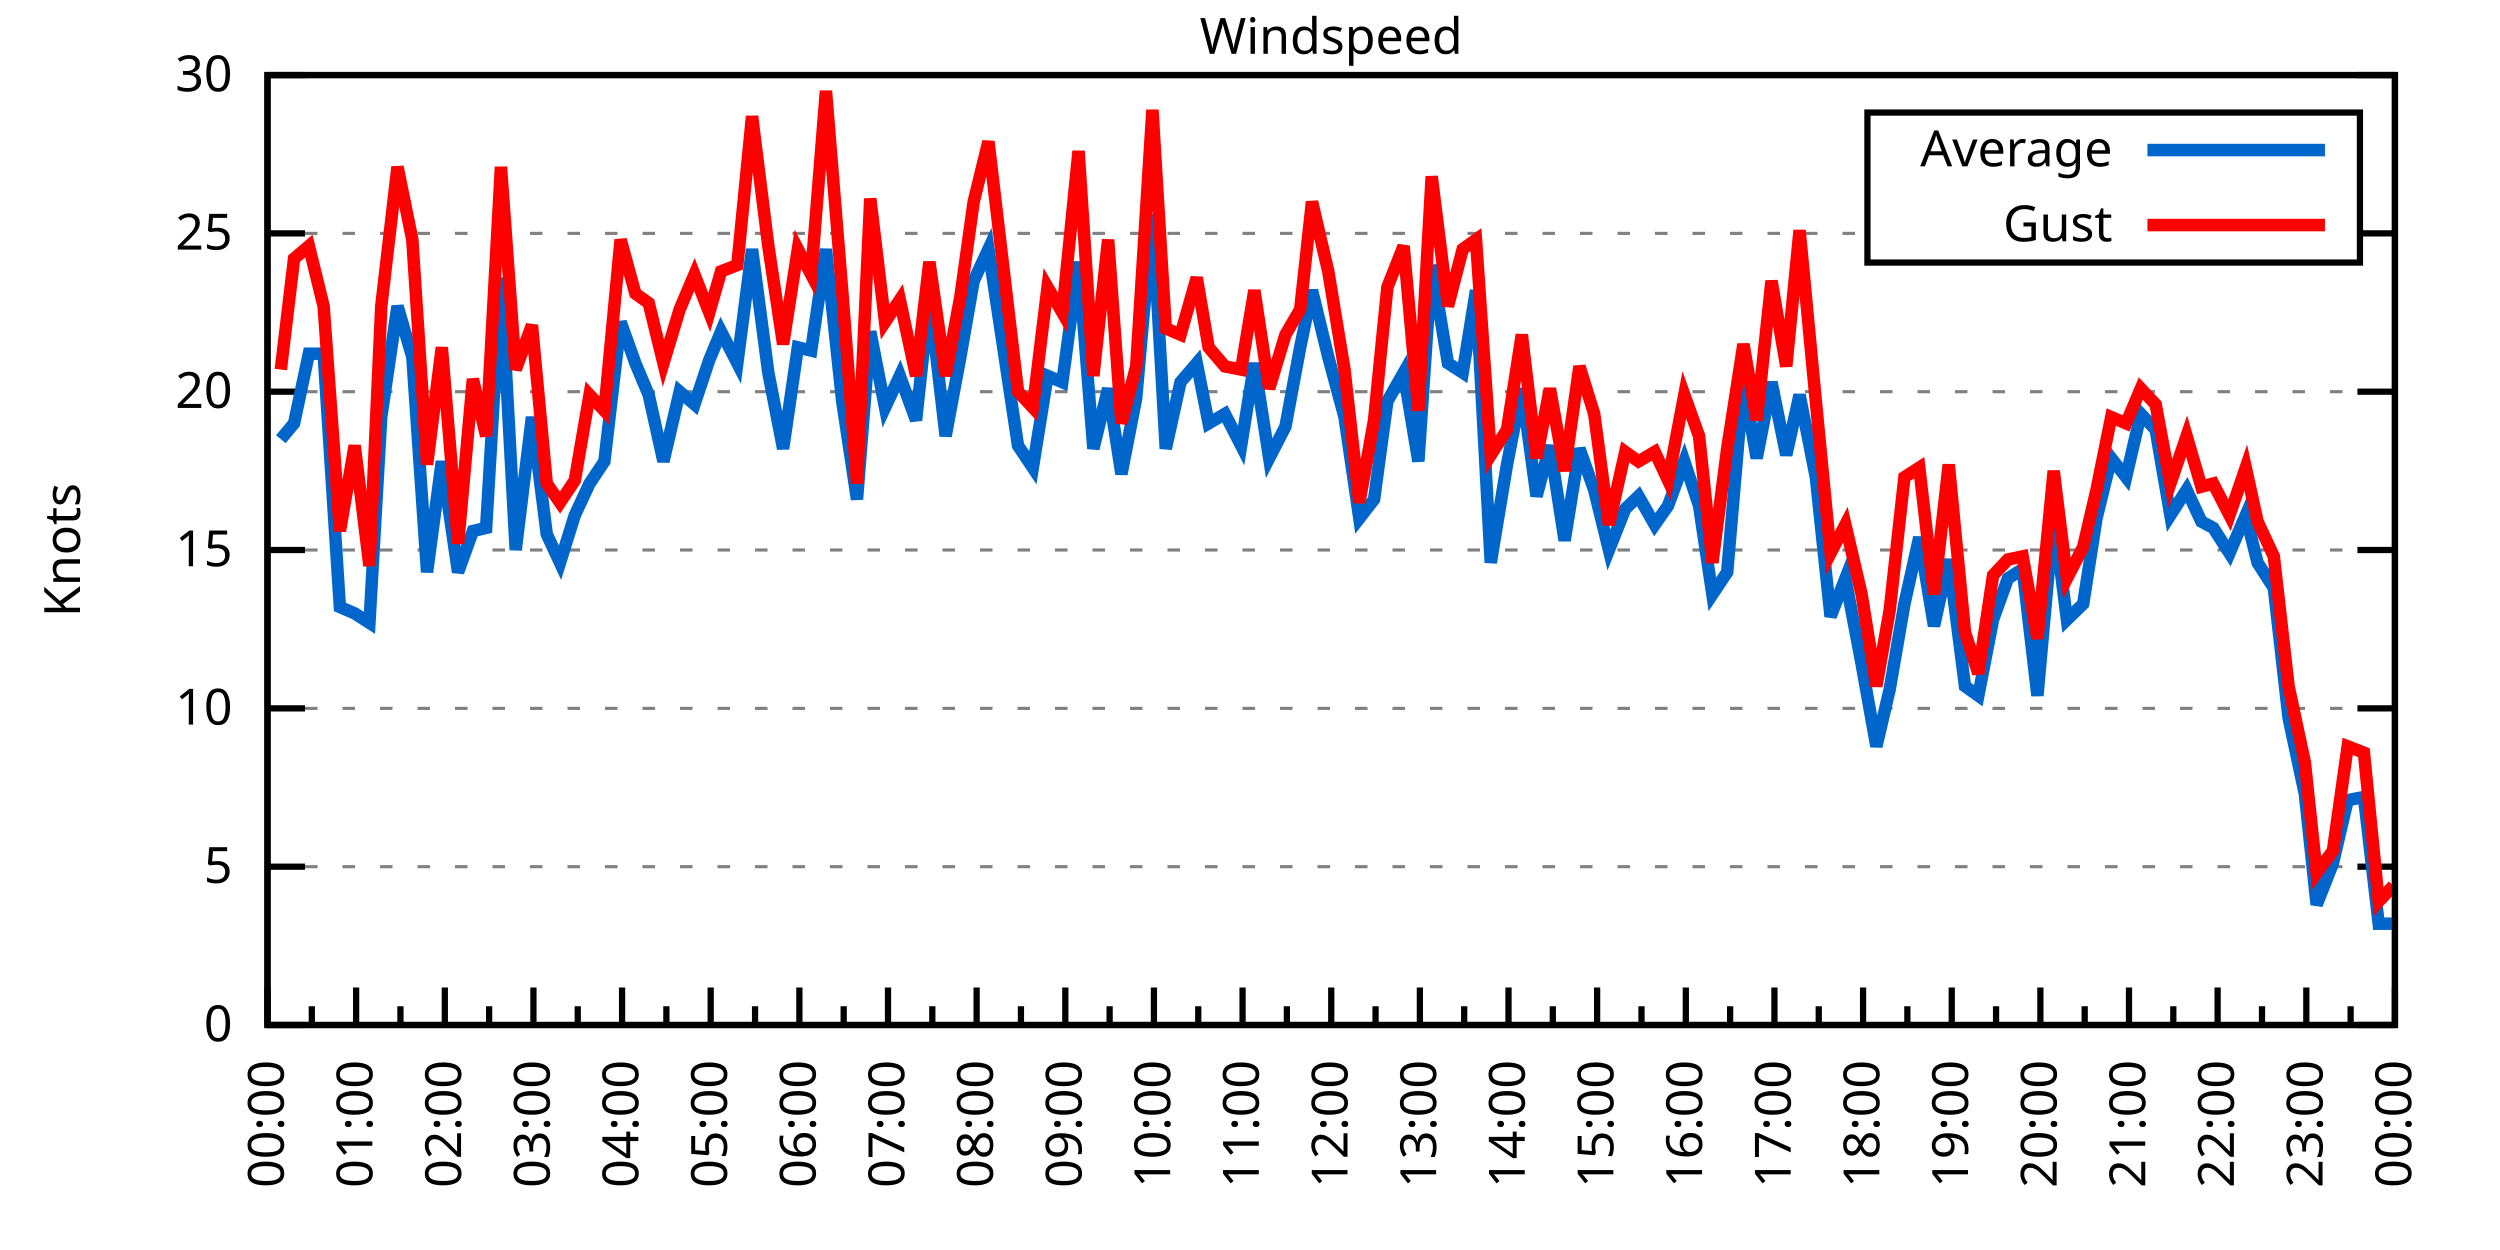
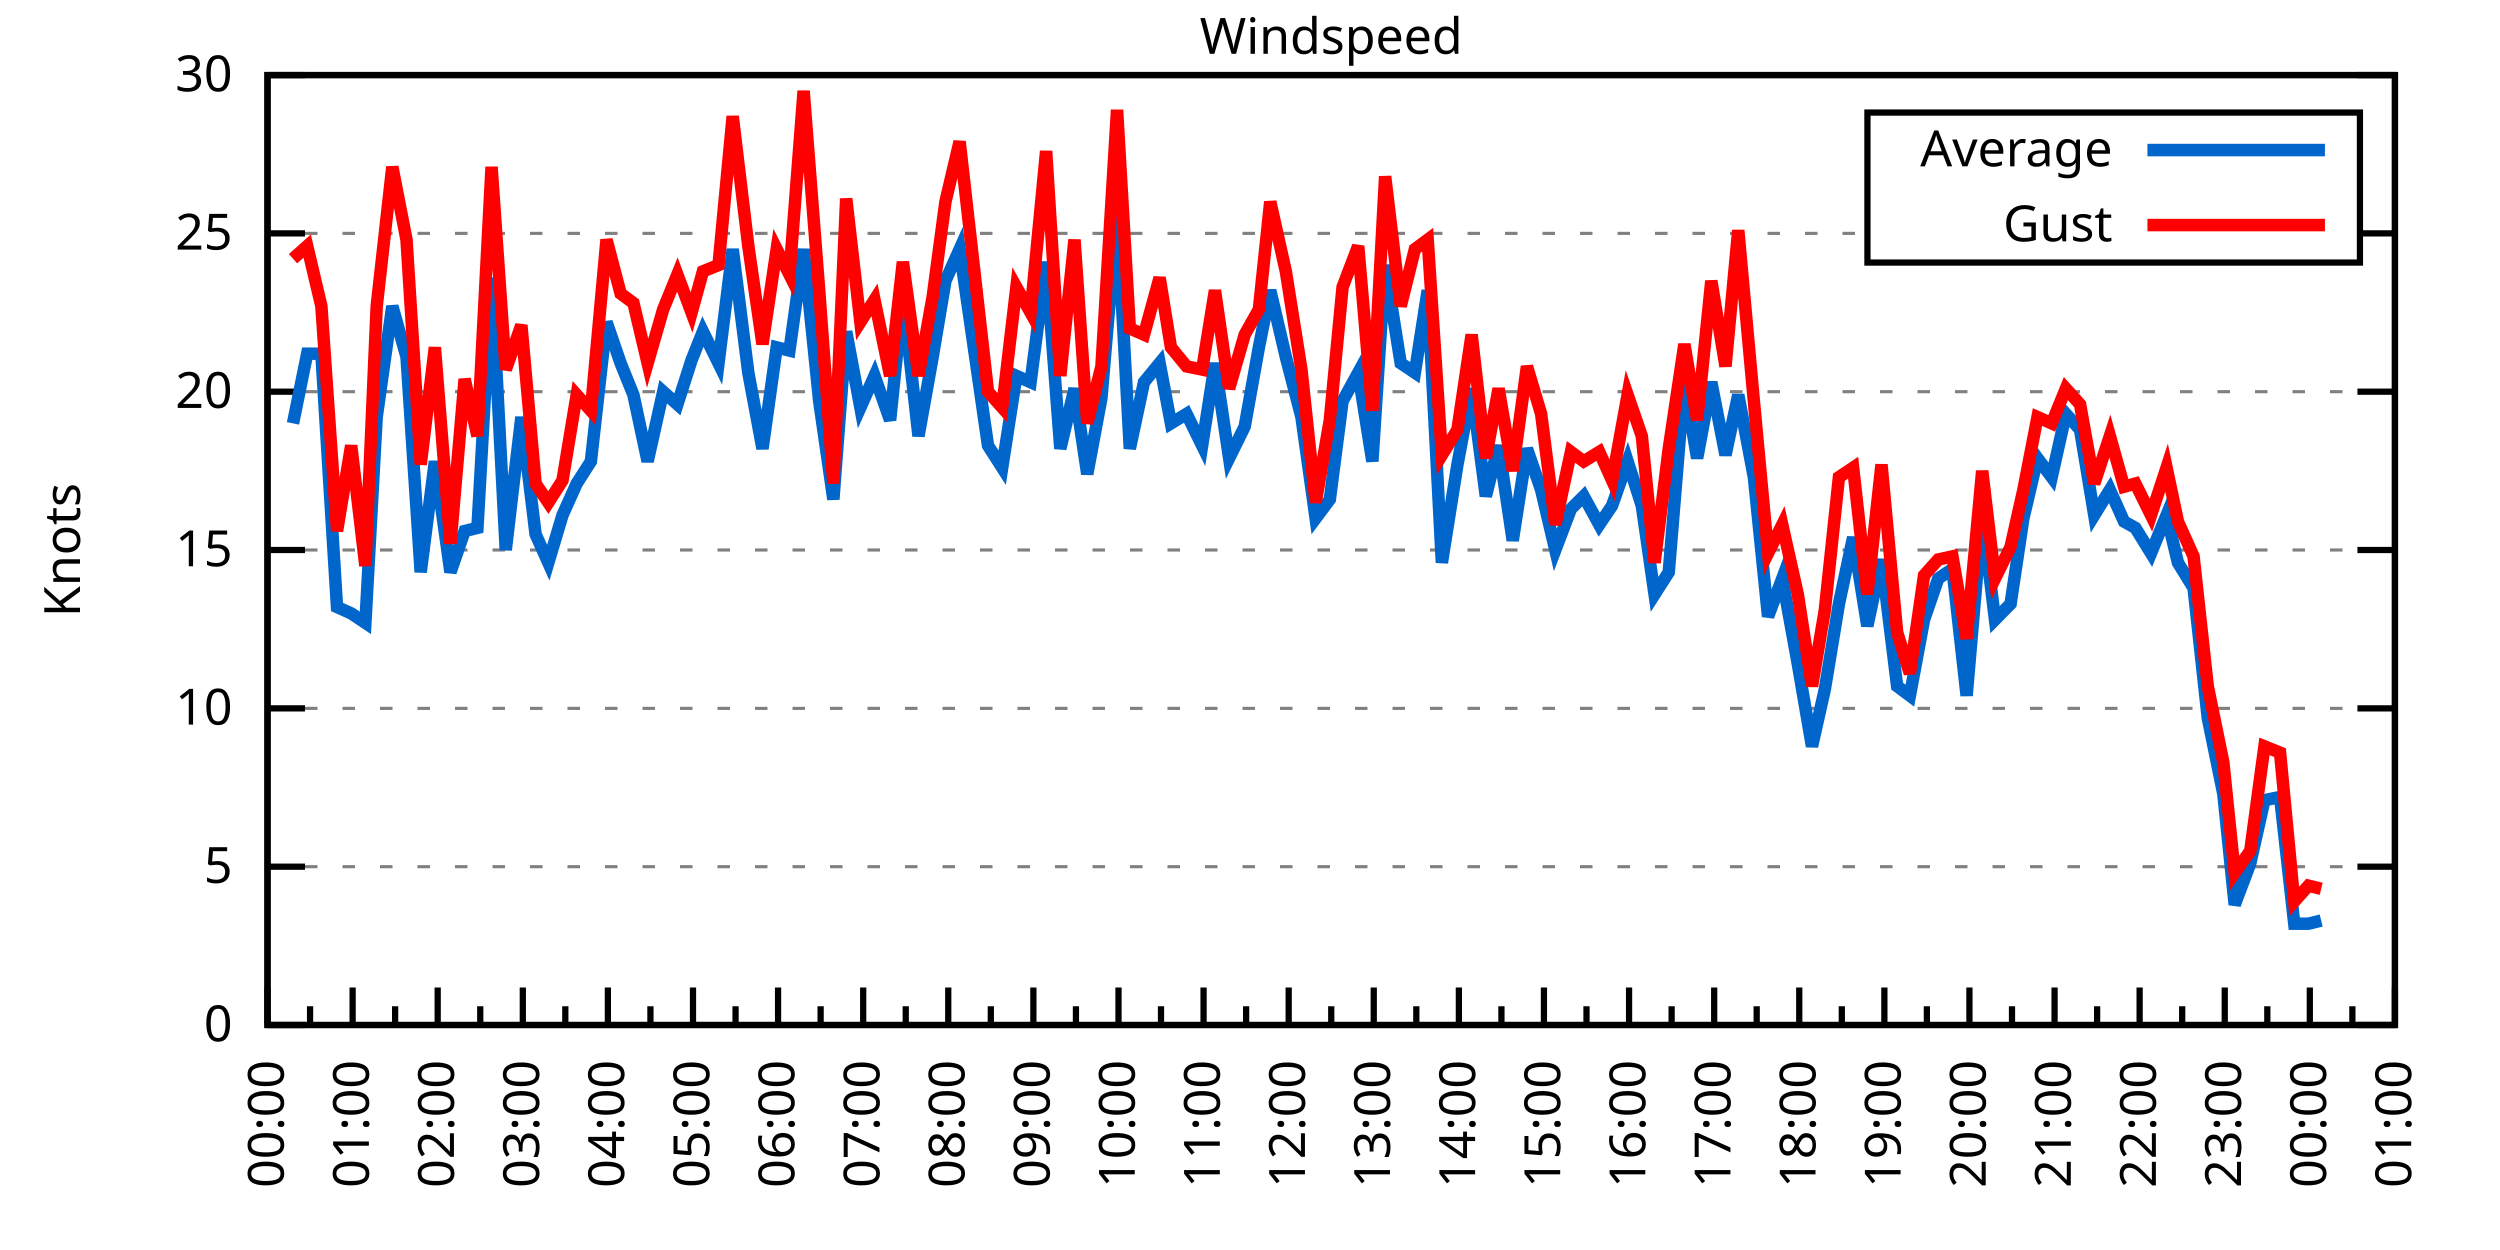
<svg xmlns="http://www.w3.org/2000/svg" xmlns:xlink="http://www.w3.org/1999/xlink" width="400" height="200" viewBox="0 0 400 200">
  <g id="gnuplot_canvas">
    <rect x="0" y="0" width="400" height="200" fill="none" />
    <defs>
      <circle id="gpDot" r="0.5" stroke-width="0.5" stroke="currentColor" />
      <path id="gpPt0" stroke-width="0.333" stroke="currentColor" d="M-1,0 h2 M0,-1 v2" />
      <path id="gpPt1" stroke-width="0.333" stroke="currentColor" d="M-1,-1 L1,1 M1,-1 L-1,1" />
      <path id="gpPt2" stroke-width="0.333" stroke="currentColor" d="M-1,0 L1,0 M0,-1 L0,1 M-1,-1 L1,1 M-1,1 L1,-1" />
      <rect id="gpPt3" stroke-width="0.333" stroke="currentColor" x="-1" y="-1" width="2" height="2" />
      <rect id="gpPt4" stroke-width="0.333" stroke="currentColor" fill="currentColor" x="-1" y="-1" width="2" height="2" />
      <circle id="gpPt5" stroke-width="0.333" stroke="currentColor" cx="0" cy="0" r="1" />
      <use xlink:href="#gpPt5" id="gpPt6" fill="currentColor" stroke="none" />
      <path id="gpPt7" stroke-width="0.333" stroke="currentColor" d="M0,-1.33 L-1.33,0.67 L1.33,0.67 z" />
      <use xlink:href="#gpPt7" id="gpPt8" fill="currentColor" stroke="none" />
      <use xlink:href="#gpPt7" id="gpPt9" stroke="currentColor" transform="rotate(180)" />
      <use xlink:href="#gpPt9" id="gpPt10" fill="currentColor" stroke="none" />
      <use xlink:href="#gpPt3" id="gpPt11" stroke="currentColor" transform="rotate(45)" />
      <use xlink:href="#gpPt11" id="gpPt12" fill="currentColor" stroke="none" />
      <path id="gpPt13" stroke-width="0.333" stroke="currentColor" d="M0,1.330 L1.265,0.411 L0.782,-1.067 L-0.782,-1.076 L-1.265,0.411 z" />
      <use xlink:href="#gpPt13" id="gpPt14" fill="currentColor" stroke="none" />
      <filter id="textbox" filterUnits="objectBoundingBox" x="0" y="0" height="1" width="1">
        <feFlood flood-color="white" flood-opacity="1" result="bgnd" />
        <feComposite in="SourceGraphic" in2="bgnd" operator="atop" />
      </filter>
      <filter id="greybox" filterUnits="objectBoundingBox" x="0" y="0" height="1" width="1">
        <feFlood flood-color="lightgrey" flood-opacity="1" result="grey" />
        <feComposite in="SourceGraphic" in2="grey" operator="atop" />
      </filter>
    </defs>
    <g fill="none" color="white" stroke="currentColor" stroke-width="1.00" stroke-linecap="butt" stroke-linejoin="miter">
</g>
    <g fill="none" color="black" stroke="currentColor" stroke-width="1.00" stroke-linecap="butt" stroke-linejoin="miter">
      <g stroke="none" shape-rendering="crispEdges">
        <polygon fill="rgb(255, 255, 255)" points="42.80,164.00 383.18,164.00 383.18,12.02 42.80,12.02 " />
      </g>
    </g>
    <g fill="none" color="black" stroke="currentColor" stroke-width="1.00" stroke-linecap="butt" stroke-linejoin="miter">
</g>
    <g fill="none" color="black" stroke="black" stroke-width="0.50" stroke-linecap="butt" stroke-linejoin="miter">
</g>
    <g fill="none" color="gray" stroke="currentColor" stroke-width="0.50" stroke-linecap="butt" stroke-linejoin="miter">
      <path stroke="gray" stroke-dasharray="2,4" class="gridline" d="M42.80,164.00 L383.19,164.00  " />
    </g>
    <g fill="none" color="gray" stroke="gray" stroke-width="1.00" stroke-linecap="butt" stroke-linejoin="miter">
</g>
    <g fill="none" color="black" stroke="currentColor" stroke-width="1.00" stroke-linecap="butt" stroke-linejoin="miter">
      <path stroke="black" d="M42.80,164.00 L48.80,164.00 M383.19,164.00 L377.19,164.00  " />
      <g transform="translate(37.20,166.60)" stroke="none" fill="black" font-family="Sans" font-size="8.00" text-anchor="end">
        <text>
          <tspan font-family="Sans"> 0</tspan>
        </text>
      </g>
    </g>
    <g fill="none" color="black" stroke="currentColor" stroke-width="1.00" stroke-linecap="butt" stroke-linejoin="miter">
</g>
    <g fill="none" color="black" stroke="black" stroke-width="0.50" stroke-linecap="butt" stroke-linejoin="miter">
</g>
    <g fill="none" color="gray" stroke="currentColor" stroke-width="0.50" stroke-linecap="butt" stroke-linejoin="miter">
      <path stroke="gray" stroke-dasharray="2,4" class="gridline" d="M42.80,138.67 L383.19,138.67  " />
    </g>
    <g fill="none" color="gray" stroke="gray" stroke-width="1.00" stroke-linecap="butt" stroke-linejoin="miter">
</g>
    <g fill="none" color="black" stroke="currentColor" stroke-width="1.00" stroke-linecap="butt" stroke-linejoin="miter">
      <path stroke="black" d="M42.80,138.67 L48.80,138.67 M383.19,138.67 L377.19,138.67  " />
      <g transform="translate(37.20,141.27)" stroke="none" fill="black" font-family="Sans" font-size="8.00" text-anchor="end">
        <text>
          <tspan font-family="Sans"> 5</tspan>
        </text>
      </g>
    </g>
    <g fill="none" color="black" stroke="currentColor" stroke-width="1.00" stroke-linecap="butt" stroke-linejoin="miter">
</g>
    <g fill="none" color="black" stroke="black" stroke-width="0.50" stroke-linecap="butt" stroke-linejoin="miter">
</g>
    <g fill="none" color="gray" stroke="currentColor" stroke-width="0.50" stroke-linecap="butt" stroke-linejoin="miter">
      <path stroke="gray" stroke-dasharray="2,4" class="gridline" d="M42.80,113.34 L383.19,113.34  " />
    </g>
    <g fill="none" color="gray" stroke="gray" stroke-width="1.00" stroke-linecap="butt" stroke-linejoin="miter">
</g>
    <g fill="none" color="black" stroke="currentColor" stroke-width="1.00" stroke-linecap="butt" stroke-linejoin="miter">
      <path stroke="black" d="M42.80,113.34 L48.80,113.34 M383.19,113.34 L377.19,113.34  " />
      <g transform="translate(37.20,115.94)" stroke="none" fill="black" font-family="Sans" font-size="8.00" text-anchor="end">
        <text>
          <tspan font-family="Sans"> 10</tspan>
        </text>
      </g>
    </g>
    <g fill="none" color="black" stroke="currentColor" stroke-width="1.00" stroke-linecap="butt" stroke-linejoin="miter">
</g>
    <g fill="none" color="black" stroke="black" stroke-width="0.50" stroke-linecap="butt" stroke-linejoin="miter">
</g>
    <g fill="none" color="gray" stroke="currentColor" stroke-width="0.50" stroke-linecap="butt" stroke-linejoin="miter">
      <path stroke="gray" stroke-dasharray="2,4" class="gridline" d="M42.80,88.00 L383.19,88.00  " />
    </g>
    <g fill="none" color="gray" stroke="gray" stroke-width="1.00" stroke-linecap="butt" stroke-linejoin="miter">
</g>
    <g fill="none" color="black" stroke="currentColor" stroke-width="1.00" stroke-linecap="butt" stroke-linejoin="miter">
      <path stroke="black" d="M42.80,88.00 L48.80,88.00 M383.19,88.00 L377.19,88.00  " />
      <g transform="translate(37.20,90.60)" stroke="none" fill="black" font-family="Sans" font-size="8.00" text-anchor="end">
        <text>
          <tspan font-family="Sans"> 15</tspan>
        </text>
      </g>
    </g>
    <g fill="none" color="black" stroke="currentColor" stroke-width="1.00" stroke-linecap="butt" stroke-linejoin="miter">
</g>
    <g fill="none" color="black" stroke="black" stroke-width="0.50" stroke-linecap="butt" stroke-linejoin="miter">
</g>
    <g fill="none" color="gray" stroke="currentColor" stroke-width="0.50" stroke-linecap="butt" stroke-linejoin="miter">
      <path stroke="gray" stroke-dasharray="2,4" class="gridline" d="M42.80,62.67 L383.19,62.67  " />
    </g>
    <g fill="none" color="gray" stroke="gray" stroke-width="1.00" stroke-linecap="butt" stroke-linejoin="miter">
</g>
    <g fill="none" color="black" stroke="currentColor" stroke-width="1.00" stroke-linecap="butt" stroke-linejoin="miter">
      <path stroke="black" d="M42.80,62.67 L48.80,62.67 M383.19,62.67 L377.19,62.67  " />
      <g transform="translate(37.20,65.27)" stroke="none" fill="black" font-family="Sans" font-size="8.00" text-anchor="end">
        <text>
          <tspan font-family="Sans"> 20</tspan>
        </text>
      </g>
    </g>
    <g fill="none" color="black" stroke="currentColor" stroke-width="1.00" stroke-linecap="butt" stroke-linejoin="miter">
</g>
    <g fill="none" color="black" stroke="black" stroke-width="0.50" stroke-linecap="butt" stroke-linejoin="miter">
</g>
    <g fill="none" color="gray" stroke="currentColor" stroke-width="0.50" stroke-linecap="butt" stroke-linejoin="miter">
      <path stroke="gray" stroke-dasharray="2,4" class="gridline" d="M42.80,37.34 L298.79,37.34 M377.59,37.34 L383.19,37.34  " />
    </g>
    <g fill="none" color="gray" stroke="gray" stroke-width="1.00" stroke-linecap="butt" stroke-linejoin="miter">
</g>
    <g fill="none" color="black" stroke="currentColor" stroke-width="1.00" stroke-linecap="butt" stroke-linejoin="miter">
      <path stroke="black" d="M42.80,37.34 L48.80,37.34 M383.19,37.34 L377.19,37.34  " />
      <g transform="translate(37.20,39.94)" stroke="none" fill="black" font-family="Sans" font-size="8.00" text-anchor="end">
        <text>
          <tspan font-family="Sans"> 25</tspan>
        </text>
      </g>
    </g>
    <g fill="none" color="black" stroke="currentColor" stroke-width="1.00" stroke-linecap="butt" stroke-linejoin="miter">
</g>
    <g fill="none" color="black" stroke="black" stroke-width="0.50" stroke-linecap="butt" stroke-linejoin="miter">
</g>
    <g fill="none" color="gray" stroke="currentColor" stroke-width="0.50" stroke-linecap="butt" stroke-linejoin="miter">
      <path stroke="gray" stroke-dasharray="2,4" class="gridline" d="M42.80,12.01 L383.19,12.01  " />
    </g>
    <g fill="none" color="gray" stroke="gray" stroke-width="1.00" stroke-linecap="butt" stroke-linejoin="miter">
</g>
    <g fill="none" color="black" stroke="currentColor" stroke-width="1.00" stroke-linecap="butt" stroke-linejoin="miter">
      <path stroke="black" d="M42.80,12.01 L48.80,12.01 M383.19,12.01 L377.19,12.01  " />
      <g transform="translate(37.20,14.61)" stroke="none" fill="black" font-family="Sans" font-size="8.00" text-anchor="end">
        <text>
          <tspan font-family="Sans"> 30</tspan>
        </text>
      </g>
    </g>
    <g fill="none" color="black" stroke="currentColor" stroke-width="1.00" stroke-linecap="butt" stroke-linejoin="miter">
      <path stroke="black" d="M42.80,164.00 L42.80,158.00  " />
      <g transform="translate(45.40,169.60) rotate(270)" stroke="none" fill="black" font-family="Sans" font-size="8.00" text-anchor="end">
        <text>
          <tspan font-family="Sans">00:00</tspan>
        </text>
      </g>
    </g>
    <g fill="none" color="black" stroke="currentColor" stroke-width="1.00" stroke-linecap="butt" stroke-linejoin="miter">
-       <path stroke="black" d="M49.89,164.00 L49.89,161.00 M56.98,164.00 L56.98,158.00  " />
-       <g transform="translate(59.58,169.60) rotate(270)" stroke="none" fill="black" font-family="Sans" font-size="8.00" text-anchor="end">
+       <path stroke="black" d="M49.61,164.00 L49.61,161.00 M56.42,164.00 L56.42,158.00  " />
+       <g transform="translate(59.02,169.60) rotate(270)" stroke="none" fill="black" font-family="Sans" font-size="8.00" text-anchor="end">
        <text>
          <tspan font-family="Sans">01:00</tspan>
        </text>
      </g>
    </g>
    <g fill="none" color="black" stroke="currentColor" stroke-width="1.00" stroke-linecap="butt" stroke-linejoin="miter">
-       <path stroke="black" d="M64.07,164.00 L64.07,161.00 M71.17,164.00 L71.17,158.00  " />
-       <g transform="translate(73.77,169.60) rotate(270)" stroke="none" fill="black" font-family="Sans" font-size="8.00" text-anchor="end">
+       <path stroke="black" d="M63.22,164.00 L63.22,161.00 M70.03,164.00 L70.03,158.00  " />
+       <g transform="translate(72.63,169.60) rotate(270)" stroke="none" fill="black" font-family="Sans" font-size="8.00" text-anchor="end">
        <text>
          <tspan font-family="Sans">02:00</tspan>
        </text>
      </g>
    </g>
    <g fill="none" color="black" stroke="currentColor" stroke-width="1.00" stroke-linecap="butt" stroke-linejoin="miter">
-       <path stroke="black" d="M78.26,164.00 L78.26,161.00 M85.35,164.00 L85.35,158.00  " />
-       <g transform="translate(87.95,169.60) rotate(270)" stroke="none" fill="black" font-family="Sans" font-size="8.00" text-anchor="end">
+       <path stroke="black" d="M76.84,164.00 L76.84,161.00 M83.65,164.00 L83.65,158.00  " />
+       <g transform="translate(86.25,169.60) rotate(270)" stroke="none" fill="black" font-family="Sans" font-size="8.00" text-anchor="end">
        <text>
          <tspan font-family="Sans">03:00</tspan>
        </text>
      </g>
    </g>
    <g fill="none" color="black" stroke="currentColor" stroke-width="1.00" stroke-linecap="butt" stroke-linejoin="miter">
-       <path stroke="black" d="M92.44,164.00 L92.44,161.00 M99.53,164.00 L99.53,158.00  " />
-       <g transform="translate(102.13,169.60) rotate(270)" stroke="none" fill="black" font-family="Sans" font-size="8.00" text-anchor="end">
+       <path stroke="black" d="M90.45,164.00 L90.45,161.00 M97.26,164.00 L97.26,158.00  " />
+       <g transform="translate(99.86,169.60) rotate(270)" stroke="none" fill="black" font-family="Sans" font-size="8.00" text-anchor="end">
        <text>
          <tspan font-family="Sans">04:00</tspan>
        </text>
      </g>
    </g>
    <g fill="none" color="black" stroke="currentColor" stroke-width="1.00" stroke-linecap="butt" stroke-linejoin="miter">
-       <path stroke="black" d="M106.62,164.00 L106.62,161.00 M113.71,164.00 L113.71,158.00  " />
-       <g transform="translate(116.31,169.60) rotate(270)" stroke="none" fill="black" font-family="Sans" font-size="8.00" text-anchor="end">
+       <path stroke="black" d="M104.07,164.00 L104.07,161.00 M110.88,164.00 L110.88,158.00  " />
+       <g transform="translate(113.48,169.60) rotate(270)" stroke="none" fill="black" font-family="Sans" font-size="8.00" text-anchor="end">
        <text>
          <tspan font-family="Sans">05:00</tspan>
        </text>
      </g>
    </g>
    <g fill="none" color="black" stroke="currentColor" stroke-width="1.00" stroke-linecap="butt" stroke-linejoin="miter">
-       <path stroke="black" d="M120.81,164.00 L120.81,161.00 M127.90,164.00 L127.90,158.00  " />
-       <g transform="translate(130.50,169.60) rotate(270)" stroke="none" fill="black" font-family="Sans" font-size="8.00" text-anchor="end">
+       <path stroke="black" d="M117.69,164.00 L117.69,161.00 M124.49,164.00 L124.49,158.00  " />
+       <g transform="translate(127.09,169.60) rotate(270)" stroke="none" fill="black" font-family="Sans" font-size="8.00" text-anchor="end">
        <text>
          <tspan font-family="Sans">06:00</tspan>
        </text>
      </g>
    </g>
    <g fill="none" color="black" stroke="currentColor" stroke-width="1.00" stroke-linecap="butt" stroke-linejoin="miter">
-       <path stroke="black" d="M134.99,164.00 L134.99,161.00 M142.08,164.00 L142.08,158.00  " />
-       <g transform="translate(144.68,169.60) rotate(270)" stroke="none" fill="black" font-family="Sans" font-size="8.00" text-anchor="end">
+       <path stroke="black" d="M131.30,164.00 L131.30,161.00 M138.11,164.00 L138.11,158.00  " />
+       <g transform="translate(140.71,169.60) rotate(270)" stroke="none" fill="black" font-family="Sans" font-size="8.00" text-anchor="end">
        <text>
          <tspan font-family="Sans">07:00</tspan>
        </text>
      </g>
    </g>
    <g fill="none" color="black" stroke="currentColor" stroke-width="1.00" stroke-linecap="butt" stroke-linejoin="miter">
-       <path stroke="black" d="M149.17,164.00 L149.17,161.00 M156.26,164.00 L156.26,158.00  " />
-       <g transform="translate(158.86,169.60) rotate(270)" stroke="none" fill="black" font-family="Sans" font-size="8.00" text-anchor="end">
+       <path stroke="black" d="M144.92,164.00 L144.92,161.00 M151.72,164.00 L151.72,158.00  " />
+       <g transform="translate(154.32,169.60) rotate(270)" stroke="none" fill="black" font-family="Sans" font-size="8.00" text-anchor="end">
        <text>
          <tspan font-family="Sans">08:00</tspan>
        </text>
      </g>
    </g>
    <g fill="none" color="black" stroke="currentColor" stroke-width="1.00" stroke-linecap="butt" stroke-linejoin="miter">
-       <path stroke="black" d="M163.35,164.00 L163.35,161.00 M170.45,164.00 L170.45,158.00  " />
-       <g transform="translate(173.05,169.60) rotate(270)" stroke="none" fill="black" font-family="Sans" font-size="8.00" text-anchor="end">
+       <path stroke="black" d="M158.53,164.00 L158.53,161.00 M165.34,164.00 L165.34,158.00  " />
+       <g transform="translate(167.94,169.60) rotate(270)" stroke="none" fill="black" font-family="Sans" font-size="8.00" text-anchor="end">
        <text>
          <tspan font-family="Sans">09:00</tspan>
        </text>
      </g>
    </g>
    <g fill="none" color="black" stroke="currentColor" stroke-width="1.00" stroke-linecap="butt" stroke-linejoin="miter">
-       <path stroke="black" d="M177.54,164.00 L177.54,161.00 M184.63,164.00 L184.63,158.00  " />
-       <g transform="translate(187.23,169.60) rotate(270)" stroke="none" fill="black" font-family="Sans" font-size="8.00" text-anchor="end">
+       <path stroke="black" d="M172.15,164.00 L172.15,161.00 M178.96,164.00 L178.96,158.00  " />
+       <g transform="translate(181.56,169.60) rotate(270)" stroke="none" fill="black" font-family="Sans" font-size="8.00" text-anchor="end">
        <text>
          <tspan font-family="Sans">10:00</tspan>
        </text>
      </g>
    </g>
    <g fill="none" color="black" stroke="currentColor" stroke-width="1.00" stroke-linecap="butt" stroke-linejoin="miter">
-       <path stroke="black" d="M191.72,164.00 L191.72,161.00 M198.81,164.00 L198.81,158.00  " />
-       <g transform="translate(201.41,169.60) rotate(270)" stroke="none" fill="black" font-family="Sans" font-size="8.00" text-anchor="end">
+       <path stroke="black" d="M185.76,164.00 L185.76,161.00 M192.57,164.00 L192.57,158.00  " />
+       <g transform="translate(195.17,169.60) rotate(270)" stroke="none" fill="black" font-family="Sans" font-size="8.00" text-anchor="end">
        <text>
          <tspan font-family="Sans">11:00</tspan>
        </text>
      </g>
    </g>
    <g fill="none" color="black" stroke="currentColor" stroke-width="1.00" stroke-linecap="butt" stroke-linejoin="miter">
-       <path stroke="black" d="M205.90,164.00 L205.90,161.00 M213.00,164.00 L213.00,158.00  " />
-       <g transform="translate(215.60,169.60) rotate(270)" stroke="none" fill="black" font-family="Sans" font-size="8.00" text-anchor="end">
+       <path stroke="black" d="M199.38,164.00 L199.38,161.00 M206.19,164.00 L206.19,158.00  " />
+       <g transform="translate(208.79,169.60) rotate(270)" stroke="none" fill="black" font-family="Sans" font-size="8.00" text-anchor="end">
        <text>
          <tspan font-family="Sans">12:00</tspan>
        </text>
      </g>
    </g>
    <g fill="none" color="black" stroke="currentColor" stroke-width="1.00" stroke-linecap="butt" stroke-linejoin="miter">
-       <path stroke="black" d="M220.09,164.00 L220.09,161.00 M227.18,164.00 L227.18,158.00  " />
-       <g transform="translate(229.78,169.60) rotate(270)" stroke="none" fill="black" font-family="Sans" font-size="8.00" text-anchor="end">
+       <path stroke="black" d="M213.00,164.00 L213.00,161.00 M219.80,164.00 L219.80,158.00  " />
+       <g transform="translate(222.40,169.60) rotate(270)" stroke="none" fill="black" font-family="Sans" font-size="8.00" text-anchor="end">
        <text>
          <tspan font-family="Sans">13:00</tspan>
        </text>
      </g>
    </g>
    <g fill="none" color="black" stroke="currentColor" stroke-width="1.00" stroke-linecap="butt" stroke-linejoin="miter">
-       <path stroke="black" d="M234.27,164.00 L234.27,161.00 M241.36,164.00 L241.36,158.00  " />
-       <g transform="translate(243.96,169.60) rotate(270)" stroke="none" fill="black" font-family="Sans" font-size="8.00" text-anchor="end">
+       <path stroke="black" d="M226.61,164.00 L226.61,161.00 M233.42,164.00 L233.42,158.00  " />
+       <g transform="translate(236.02,169.60) rotate(270)" stroke="none" fill="black" font-family="Sans" font-size="8.00" text-anchor="end">
        <text>
          <tspan font-family="Sans">14:00</tspan>
        </text>
      </g>
    </g>
    <g fill="none" color="black" stroke="currentColor" stroke-width="1.00" stroke-linecap="butt" stroke-linejoin="miter">
-       <path stroke="black" d="M248.45,164.00 L248.45,161.00 M255.54,164.00 L255.54,158.00  " />
-       <g transform="translate(258.14,169.60) rotate(270)" stroke="none" fill="black" font-family="Sans" font-size="8.00" text-anchor="end">
+       <path stroke="black" d="M240.23,164.00 L240.23,161.00 M247.03,164.00 L247.03,158.00  " />
+       <g transform="translate(249.63,169.60) rotate(270)" stroke="none" fill="black" font-family="Sans" font-size="8.00" text-anchor="end">
        <text>
          <tspan font-family="Sans">15:00</tspan>
        </text>
      </g>
    </g>
    <g fill="none" color="black" stroke="currentColor" stroke-width="1.00" stroke-linecap="butt" stroke-linejoin="miter">
-       <path stroke="black" d="M262.64,164.00 L262.64,161.00 M269.73,164.00 L269.73,158.00  " />
-       <g transform="translate(272.33,169.60) rotate(270)" stroke="none" fill="black" font-family="Sans" font-size="8.00" text-anchor="end">
+       <path stroke="black" d="M253.84,164.00 L253.84,161.00 M260.65,164.00 L260.65,158.00  " />
+       <g transform="translate(263.25,169.60) rotate(270)" stroke="none" fill="black" font-family="Sans" font-size="8.00" text-anchor="end">
        <text>
          <tspan font-family="Sans">16:00</tspan>
        </text>
      </g>
    </g>
    <g fill="none" color="black" stroke="currentColor" stroke-width="1.00" stroke-linecap="butt" stroke-linejoin="miter">
-       <path stroke="black" d="M276.82,164.00 L276.82,161.00 M283.91,164.00 L283.91,158.00  " />
-       <g transform="translate(286.51,169.60) rotate(270)" stroke="none" fill="black" font-family="Sans" font-size="8.00" text-anchor="end">
+       <path stroke="black" d="M267.46,164.00 L267.46,161.00 M274.27,164.00 L274.27,158.00  " />
+       <g transform="translate(276.87,169.60) rotate(270)" stroke="none" fill="black" font-family="Sans" font-size="8.00" text-anchor="end">
        <text>
          <tspan font-family="Sans">17:00</tspan>
        </text>
      </g>
    </g>
    <g fill="none" color="black" stroke="currentColor" stroke-width="1.00" stroke-linecap="butt" stroke-linejoin="miter">
-       <path stroke="black" d="M291.00,164.00 L291.00,161.00 M298.09,164.00 L298.09,158.00  " />
-       <g transform="translate(300.69,169.60) rotate(270)" stroke="none" fill="black" font-family="Sans" font-size="8.00" text-anchor="end">
+       <path stroke="black" d="M281.07,164.00 L281.07,161.00 M287.88,164.00 L287.88,158.00  " />
+       <g transform="translate(290.48,169.60) rotate(270)" stroke="none" fill="black" font-family="Sans" font-size="8.00" text-anchor="end">
        <text>
          <tspan font-family="Sans">18:00</tspan>
        </text>
      </g>
    </g>
    <g fill="none" color="black" stroke="currentColor" stroke-width="1.00" stroke-linecap="butt" stroke-linejoin="miter">
-       <path stroke="black" d="M305.18,164.00 L305.18,161.00 M312.28,164.00 L312.28,158.00  " />
-       <g transform="translate(314.88,169.60) rotate(270)" stroke="none" fill="black" font-family="Sans" font-size="8.00" text-anchor="end">
+       <path stroke="black" d="M294.69,164.00 L294.69,161.00 M301.50,164.00 L301.50,158.00  " />
+       <g transform="translate(304.10,169.60) rotate(270)" stroke="none" fill="black" font-family="Sans" font-size="8.00" text-anchor="end">
        <text>
          <tspan font-family="Sans">19:00</tspan>
        </text>
      </g>
    </g>
    <g fill="none" color="black" stroke="currentColor" stroke-width="1.00" stroke-linecap="butt" stroke-linejoin="miter">
-       <path stroke="black" d="M319.37,164.00 L319.37,161.00 M326.46,164.00 L326.46,158.00  " />
-       <g transform="translate(329.06,169.60) rotate(270)" stroke="none" fill="black" font-family="Sans" font-size="8.00" text-anchor="end">
+       <path stroke="black" d="M308.30,164.00 L308.30,161.00 M315.11,164.00 L315.11,158.00  " />
+       <g transform="translate(317.71,169.60) rotate(270)" stroke="none" fill="black" font-family="Sans" font-size="8.00" text-anchor="end">
        <text>
          <tspan font-family="Sans">20:00</tspan>
        </text>
      </g>
    </g>
    <g fill="none" color="black" stroke="currentColor" stroke-width="1.00" stroke-linecap="butt" stroke-linejoin="miter">
-       <path stroke="black" d="M333.55,164.00 L333.55,161.00 M340.64,164.00 L340.64,158.00  " />
-       <g transform="translate(343.24,169.60) rotate(270)" stroke="none" fill="black" font-family="Sans" font-size="8.00" text-anchor="end">
+       <path stroke="black" d="M321.92,164.00 L321.92,161.00 M328.73,164.00 L328.73,158.00  " />
+       <g transform="translate(331.33,169.60) rotate(270)" stroke="none" fill="black" font-family="Sans" font-size="8.00" text-anchor="end">
        <text>
          <tspan font-family="Sans">21:00</tspan>
        </text>
      </g>
    </g>
    <g fill="none" color="black" stroke="currentColor" stroke-width="1.00" stroke-linecap="butt" stroke-linejoin="miter">
-       <path stroke="black" d="M347.73,164.00 L347.73,161.00 M354.82,164.00 L354.82,158.00  " />
-       <g transform="translate(357.42,169.60) rotate(270)" stroke="none" fill="black" font-family="Sans" font-size="8.00" text-anchor="end">
+       <path stroke="black" d="M335.54,164.00 L335.54,161.00 M342.34,164.00 L342.34,158.00  " />
+       <g transform="translate(344.94,169.60) rotate(270)" stroke="none" fill="black" font-family="Sans" font-size="8.00" text-anchor="end">
        <text>
          <tspan font-family="Sans">22:00</tspan>
        </text>
      </g>
    </g>
    <g fill="none" color="black" stroke="currentColor" stroke-width="1.00" stroke-linecap="butt" stroke-linejoin="miter">
-       <path stroke="black" d="M361.92,164.00 L361.92,161.00 M369.01,164.00 L369.01,158.00  " />
-       <g transform="translate(371.61,169.60) rotate(270)" stroke="none" fill="black" font-family="Sans" font-size="8.00" text-anchor="end">
+       <path stroke="black" d="M349.15,164.00 L349.15,161.00 M355.96,164.00 L355.96,158.00  " />
+       <g transform="translate(358.56,169.60) rotate(270)" stroke="none" fill="black" font-family="Sans" font-size="8.00" text-anchor="end">
        <text>
          <tspan font-family="Sans">23:00</tspan>
        </text>
      </g>
    </g>
    <g fill="none" color="black" stroke="currentColor" stroke-width="1.00" stroke-linecap="butt" stroke-linejoin="miter">
-       <path stroke="black" d="M376.10,164.00 L376.10,161.00 M383.19,164.00 L383.19,158.00  " />
+       <path stroke="black" d="M362.77,164.00 L362.77,161.00 M369.57,164.00 L369.57,158.00  " />
+       <g transform="translate(372.17,169.60) rotate(270)" stroke="none" fill="black" font-family="Sans" font-size="8.00" text-anchor="end">
+         <text>
+           <tspan font-family="Sans">00:00</tspan>
+         </text>
+       </g>
+     </g>
+     <g fill="none" color="black" stroke="currentColor" stroke-width="1.00" stroke-linecap="butt" stroke-linejoin="miter">
+       <path stroke="black" d="M376.38,164.00 L376.38,161.00 M383.19,164.00 L383.19,158.00  " />
      <g transform="translate(385.79,169.60) rotate(270)" stroke="none" fill="black" font-family="Sans" font-size="8.00" text-anchor="end">
        <text>
-           <tspan font-family="Sans">00:00</tspan>
+           <tspan font-family="Sans">01:00</tspan>
        </text>
      </g>
    </g>
    <g fill="none" color="black" stroke="currentColor" stroke-width="1.00" stroke-linecap="butt" stroke-linejoin="miter">
</g>
    <g fill="none" color="black" stroke="currentColor" stroke-width="1.00" stroke-linecap="butt" stroke-linejoin="miter">
      <path stroke="black" d="M42.80,12.01 L42.80,164.00 L383.19,164.00 L383.19,12.01 L42.80,12.01 Z  " />
    </g>
    <g fill="none" color="black" stroke="currentColor" stroke-width="1.00" stroke-linecap="butt" stroke-linejoin="miter">
      <g transform="translate(12.80,88.01) rotate(270)" stroke="none" fill="black" font-family="Sans" font-size="8.00" text-anchor="middle">
        <text>
          <tspan font-family="Sans">Knots</tspan>
        </text>
      </g>
    </g>
    <g fill="none" color="black" stroke="currentColor" stroke-width="1.00" stroke-linecap="butt" stroke-linejoin="miter">
</g>
    <g fill="none" color="black" stroke="currentColor" stroke-width="1.00" stroke-linecap="butt" stroke-linejoin="miter">
      <path stroke="black" d="M298.79,42.01 L298.79,18.01 L377.59,18.01 L377.59,42.01 L298.79,42.01 Z  " />
    </g>
    <g id="Windspeed_plot_1">
      <g fill="none" color="white" stroke="black" stroke-width="2.00" stroke-linecap="butt" stroke-linejoin="miter">
</g>
      <g fill="none" color="black" stroke="currentColor" stroke-width="2.00" stroke-linecap="butt" stroke-linejoin="miter">
        <g transform="translate(337.99,26.61)" stroke="none" fill="black" font-family="Sans" font-size="8.00" text-anchor="end">
          <text>
            <tspan font-family="Sans">Average</tspan>
          </text>
        </g>
      </g>
      <g fill="none" color="black" stroke="currentColor" stroke-width="2.00" stroke-linecap="butt" stroke-linejoin="miter">
-         <path stroke="rgb(  0, 102, 204)" d="M343.59,24.01 L371.99,24.01 M44.93,70.27 L47.05,67.74 L49.42,56.59 L51.78,56.59 L54.38,97.12 L56.75,98.14   L59.11,99.66 L61.00,66.73 L63.60,48.99 L65.97,57.10 L68.33,91.55 L70.69,73.82 L73.29,91.55 L75.66,84.97   L77.78,84.46 L80.15,44.43 L82.51,88.00 L85.11,66.73 L87.48,85.47 L89.60,90.03 L91.97,82.43 L94.33,77.37   L96.70,73.82 L99.30,51.53 L101.66,58.11 L103.79,63.18 L106.15,73.82 L108.75,62.67 L111.11,64.70 L113.48,57.61   L115.37,53.05 L117.97,58.11 L120.33,39.87 L122.93,59.63 L125.30,71.79 L127.66,55.58 L129.79,56.09 L132.15,39.87   L134.75,64.19 L137.12,79.90 L139.24,53.05 L141.61,65.21 L143.97,60.14 L146.57,67.23 L148.70,47.47 L151.30,69.77   L153.66,57.10 L155.79,44.94 L158.15,39.87 L162.88,71.29 L165.25,74.83 L167.61,60.14 L169.97,61.15 L172.57,41.90   L174.94,71.79 L177.30,62.17 L179.43,75.85 L181.79,63.69 L184.39,34.30 L186.52,71.79 L188.88,61.15 L191.48,58.11   L193.38,67.74 L195.98,66.22 L198.58,71.29 L200.70,58.11 L203.07,73.31 L205.67,68.25 L208.03,55.58 L209.92,46.46   L212.52,57.10 L215.12,66.73 L217.49,82.94 L219.85,79.90 L221.98,64.19 L224.58,59.63 L226.94,73.82 L229.07,42.41   L231.67,58.11 L234.03,59.63 L236.16,46.46 L238.52,90.03 L241.12,74.33 L243.49,62.17 L245.85,79.39 L247.98,71.29   L250.34,86.49 L252.71,71.79 L255.07,78.38 L257.43,88.00 L260.04,81.42 L262.16,79.39 L264.76,83.95 L266.89,80.91   L269.49,73.82 L271.85,80.91 L273.98,95.10 L276.35,91.55 L278.95,61.15 L281.07,73.31 L283.44,61.15 L285.80,72.81   L287.93,63.18 L290.53,76.35 L292.89,98.64 L295.26,92.56 L297.86,106.24 L300.22,119.42 L302.35,110.30 L304.71,96.62   L307.08,85.98 L309.44,100.16 L311.80,89.52 L314.40,109.79 L316.53,111.31 L318.89,99.15 L321.26,92.56 L323.62,91.04   L325.99,111.31 L328.59,82.43 L330.71,99.15 L333.31,96.62 L335.44,82.94 L337.80,73.31 L340.17,76.35 L342.53,66.22   L344.90,68.75 L347.26,82.43 L349.86,78.38 L352.22,83.45 L354.12,84.46 L356.72,88.51 L359.32,82.43 L361.21,90.03   L363.81,94.08 L366.17,114.86 L368.77,127.02 L370.66,144.75 L373.26,138.16 L375.63,128.03 L378.23,127.52 L380.59,147.79   L382.95,147.79  " />
+         <path stroke="rgb(  0, 102, 204)" d="M343.59,24.01 L371.99,24.01 M46.88,67.74 L49.15,56.59 L51.42,56.59 L53.92,97.12 L56.19,98.14 L58.46,99.66   L60.27,66.73 L62.77,48.99 L65.04,57.10 L67.31,91.55 L69.58,73.82 L72.07,91.55 L74.34,84.97 L76.39,84.46   L78.65,44.43 L80.92,88.00 L83.42,66.73 L85.69,85.47 L87.73,90.03 L90.00,82.43 L92.27,77.37 L94.54,73.82   L97.04,51.53 L99.30,58.11 L101.35,63.18 L103.62,73.82 L106.11,62.67 L108.38,64.70 L110.65,57.61 L112.47,53.05   L114.96,58.11 L117.23,39.87 L119.73,59.63 L122.00,71.79 L124.27,55.58 L126.31,56.09 L128.58,39.87 L131.07,64.19   L133.34,79.90 L135.39,53.05 L137.66,65.21 L139.92,60.14 L142.42,67.23 L144.46,47.47 L146.96,69.77 L149.23,57.10   L151.27,44.94 L153.54,39.87 L158.08,71.29 L160.35,74.83 L162.62,60.14 L164.89,61.15 L167.38,41.90 L169.65,71.79   L171.92,62.17 L173.96,75.85 L176.23,63.69 L178.73,34.30 L180.77,71.79 L183.04,61.15 L185.54,58.11 L187.35,67.74   L189.85,66.22 L192.34,71.29 L194.39,58.11 L196.66,73.31 L199.15,68.25 L201.42,55.58 L203.24,46.46 L205.73,57.10   L208.23,66.73 L210.50,82.94 L212.77,79.90 L214.81,64.19 L217.31,59.63 L219.58,73.82 L221.62,42.41 L224.11,58.11   L226.38,59.63 L228.43,46.46 L230.70,90.03 L233.19,74.33 L235.46,62.17 L237.73,79.39 L239.77,71.29 L242.04,86.49   L244.31,71.79 L246.58,78.38 L248.85,88.00 L251.35,81.42 L253.39,79.39 L255.88,83.95 L257.93,80.91 L260.42,73.82   L262.69,80.91 L264.73,95.10 L267.00,91.55 L269.50,61.15 L271.54,73.31 L273.81,61.15 L276.08,72.81 L278.12,63.18   L280.62,76.35 L282.89,98.64 L285.16,92.56 L287.65,106.24 L289.92,119.42 L291.97,110.30 L294.23,96.62 L296.50,85.98   L298.77,100.16 L301.04,89.52 L303.54,109.79 L305.58,111.31 L307.85,99.15 L310.12,92.56 L312.39,91.04 L314.66,111.31   L317.15,82.43 L319.20,99.15 L321.69,96.62 L323.74,82.94 L326.00,73.31 L328.27,76.35 L330.54,66.22 L332.81,68.75   L335.08,82.43 L337.58,78.38 L339.85,83.45 L341.66,84.46 L344.16,88.51 L346.65,82.43 L348.47,90.03 L350.97,94.08   L353.24,114.86 L355.73,127.02 L357.55,144.75 L360.04,138.16 L362.31,128.03 L364.81,127.52 L367.08,147.79 L369.35,147.79   L371.39,147.28  " />
      </g>
    </g>
    <g id="Windspeed_plot_2">
      <g fill="none" color="black" stroke="currentColor" stroke-width="2.00" stroke-linecap="butt" stroke-linejoin="miter">
        <g transform="translate(337.99,38.61)" stroke="none" fill="black" font-family="Sans" font-size="8.00" text-anchor="end">
          <text>
            <tspan font-family="Sans">Gust</tspan>
          </text>
        </g>
      </g>
      <g fill="none" color="black" stroke="currentColor" stroke-width="2.00" stroke-linecap="butt" stroke-linejoin="miter">
-         <path stroke="rgb(255,   0,   0)" d="M343.59,36.01 L371.99,36.01 M44.93,59.13 L47.05,41.39 L49.42,39.37 L51.78,48.99 L54.38,84.97 L56.75,71.29   L59.11,90.54 L61.00,48.99 L63.60,26.70 L65.97,38.35 L68.33,74.33 L70.69,55.58 L73.29,86.99 L75.66,60.65   L77.78,69.77 L80.15,26.70 L82.51,59.13 L85.11,52.03 L87.48,77.37 L89.60,80.41 L91.97,76.86 L94.33,63.18   L96.70,65.71 L99.30,38.35 L101.66,46.97 L103.79,48.49 L106.15,58.11 L108.75,49.50 L111.11,43.93 L113.48,50.01   L115.37,43.42 L117.97,42.41 L120.33,18.60 L122.93,39.37 L125.30,55.07 L127.66,39.87 L129.79,43.93 L132.15,14.54   L134.75,46.46 L137.12,77.37 L139.24,31.77 L141.61,51.53 L143.97,47.98 L146.57,60.14 L148.70,41.90 L151.30,60.14   L153.66,47.47 L155.79,32.28 L158.15,22.65 L162.88,62.67 L165.25,65.21 L167.61,45.95 L169.97,50.01 L172.57,24.17   L174.94,60.14 L177.30,38.35 L179.43,67.74 L181.79,58.62 L184.39,17.58 L186.52,52.54 L188.88,53.55 L191.48,44.43   L193.38,55.58 L195.98,58.62 L198.58,59.13 L200.70,46.46 L203.07,62.17 L205.67,53.55 L208.03,49.50 L209.92,32.28   L212.52,43.42 L215.12,59.13 L217.49,80.41 L219.85,67.23 L221.98,45.95 L224.58,39.37 L226.94,65.71 L229.07,28.22   L231.67,48.99 L234.03,39.87 L236.16,38.35 L238.52,72.81 L241.12,68.75 L243.49,53.55 L245.85,73.31 L247.98,62.17   L250.34,75.34 L252.71,58.62 L255.07,66.22 L257.43,83.95 L260.04,72.30 L262.16,73.82 L264.76,72.30 L266.89,76.86   L269.49,63.18 L271.85,69.77 L273.98,90.03 L276.35,71.79 L278.95,55.07 L281.07,67.23 L283.44,44.94 L285.80,58.62   L287.93,36.84 L290.53,64.19 L292.89,88.51 L295.26,83.95 L297.86,95.10 L300.22,109.79 L302.35,97.63 L304.71,76.35   L307.08,74.83 L309.44,95.10 L311.80,74.33 L314.40,101.18 L316.53,107.76 L318.89,92.06 L321.26,89.52 L323.62,89.02   L325.99,102.19 L328.59,75.34 L330.71,92.56 L333.31,87.50 L335.44,78.38 L337.80,66.73 L340.17,67.74 L342.53,62.17   L344.90,64.70 L347.26,77.37 L349.86,69.77 L352.22,77.87 L354.12,77.37 L356.72,82.43 L359.32,74.83 L361.21,83.45   L363.81,89.02 L366.17,109.79 L368.77,121.95 L370.66,139.68 L373.26,136.14 L375.63,119.42 L378.23,120.43 L380.59,144.24   L382.95,141.71  " />
+         <path stroke="rgb(255,   0,   0)" d="M343.59,36.01 L371.99,36.01 M46.88,41.39 L49.15,39.37 L51.42,48.99 L53.92,84.97 L56.19,71.29 L58.46,90.54   L60.27,48.99 L62.77,26.70 L65.04,38.35 L67.31,74.33 L69.58,55.58 L72.07,86.99 L74.34,60.65 L76.39,69.77   L78.65,26.70 L80.92,59.13 L83.42,52.03 L85.69,77.37 L87.73,80.41 L90.00,76.86 L92.27,63.18 L94.54,65.71   L97.04,38.35 L99.30,46.97 L101.35,48.49 L103.62,58.11 L106.11,49.50 L108.38,43.93 L110.65,50.01 L112.47,43.42   L114.96,42.41 L117.23,18.60 L119.73,39.37 L122.00,55.07 L124.27,39.87 L126.31,43.93 L128.58,14.54 L131.07,46.46   L133.34,77.37 L135.39,31.77 L137.66,51.53 L139.92,47.98 L142.42,60.14 L144.46,41.90 L146.96,60.14 L149.23,47.47   L151.27,32.28 L153.54,22.65 L158.08,62.67 L160.35,65.21 L162.62,45.95 L164.89,50.01 L167.38,24.17 L169.65,60.14   L171.92,38.35 L173.96,67.74 L176.23,58.62 L178.73,17.58 L180.77,52.54 L183.04,53.55 L185.54,44.43 L187.35,55.58   L189.85,58.62 L192.34,59.13 L194.39,46.46 L196.66,62.17 L199.15,53.55 L201.42,49.50 L203.24,32.28 L205.73,43.42   L208.23,59.13 L210.50,80.41 L212.77,67.23 L214.81,45.95 L217.31,39.37 L219.58,65.71 L221.62,28.22 L224.11,48.99   L226.38,39.87 L228.43,38.35 L230.70,72.81 L233.19,68.75 L235.46,53.55 L237.73,73.31 L239.77,62.17 L242.04,75.34   L244.31,58.62 L246.58,66.22 L248.85,83.95 L251.35,72.30 L253.39,73.82 L255.88,72.30 L257.93,76.86 L260.42,63.18   L262.69,69.77 L264.73,90.03 L267.00,71.79 L269.50,55.07 L271.54,67.23 L273.81,44.94 L276.08,58.62 L278.12,36.84   L280.62,64.19 L282.89,88.51 L285.16,83.95 L287.65,95.10 L289.92,109.79 L291.97,97.63 L294.23,76.35 L296.50,74.83   L298.77,95.10 L301.04,74.33 L303.54,101.18 L305.58,107.76 L307.85,92.06 L310.12,89.52 L312.39,89.02 L314.66,102.19   L317.15,75.34 L319.20,92.56 L321.69,87.50 L323.74,78.38 L326.00,66.73 L328.27,67.74 L330.54,62.17 L332.81,64.70   L335.08,77.37 L337.58,69.77 L339.85,77.87 L341.66,77.37 L344.16,82.43 L346.65,74.83 L348.47,83.45 L350.97,89.02   L353.24,109.79 L355.73,121.95 L357.55,139.68 L360.04,136.14 L362.31,119.42 L364.81,120.43 L367.08,144.24 L369.35,141.71   L371.39,142.21  " />
      </g>
    </g>
    <g fill="none" color="black" stroke="currentColor" stroke-width="2.00" stroke-linecap="butt" stroke-linejoin="miter">
</g>
    <g fill="none" color="black" stroke="black" stroke-width="1.00" stroke-linecap="butt" stroke-linejoin="miter">
</g>
    <g fill="none" color="black" stroke="currentColor" stroke-width="1.00" stroke-linecap="butt" stroke-linejoin="miter">
      <path stroke="black" d="M42.80,12.01 L42.80,164.00 L383.19,164.00 L383.19,12.01 L42.80,12.01 Z  " />
    </g>
    <g fill="none" color="black" stroke="currentColor" stroke-width="1.00" stroke-linecap="butt" stroke-linejoin="miter">
      <g transform="translate(212.99,8.61)" stroke="none" fill="black" font-family="Sans" font-size="8.00" text-anchor="middle">
        <text>
          <tspan font-family="Sans">Windspeed</tspan>
        </text>
      </g>
    </g>
    <g fill="none" color="black" stroke="currentColor" stroke-width="1.00" stroke-linecap="butt" stroke-linejoin="miter">
</g>
  </g>
</svg>
